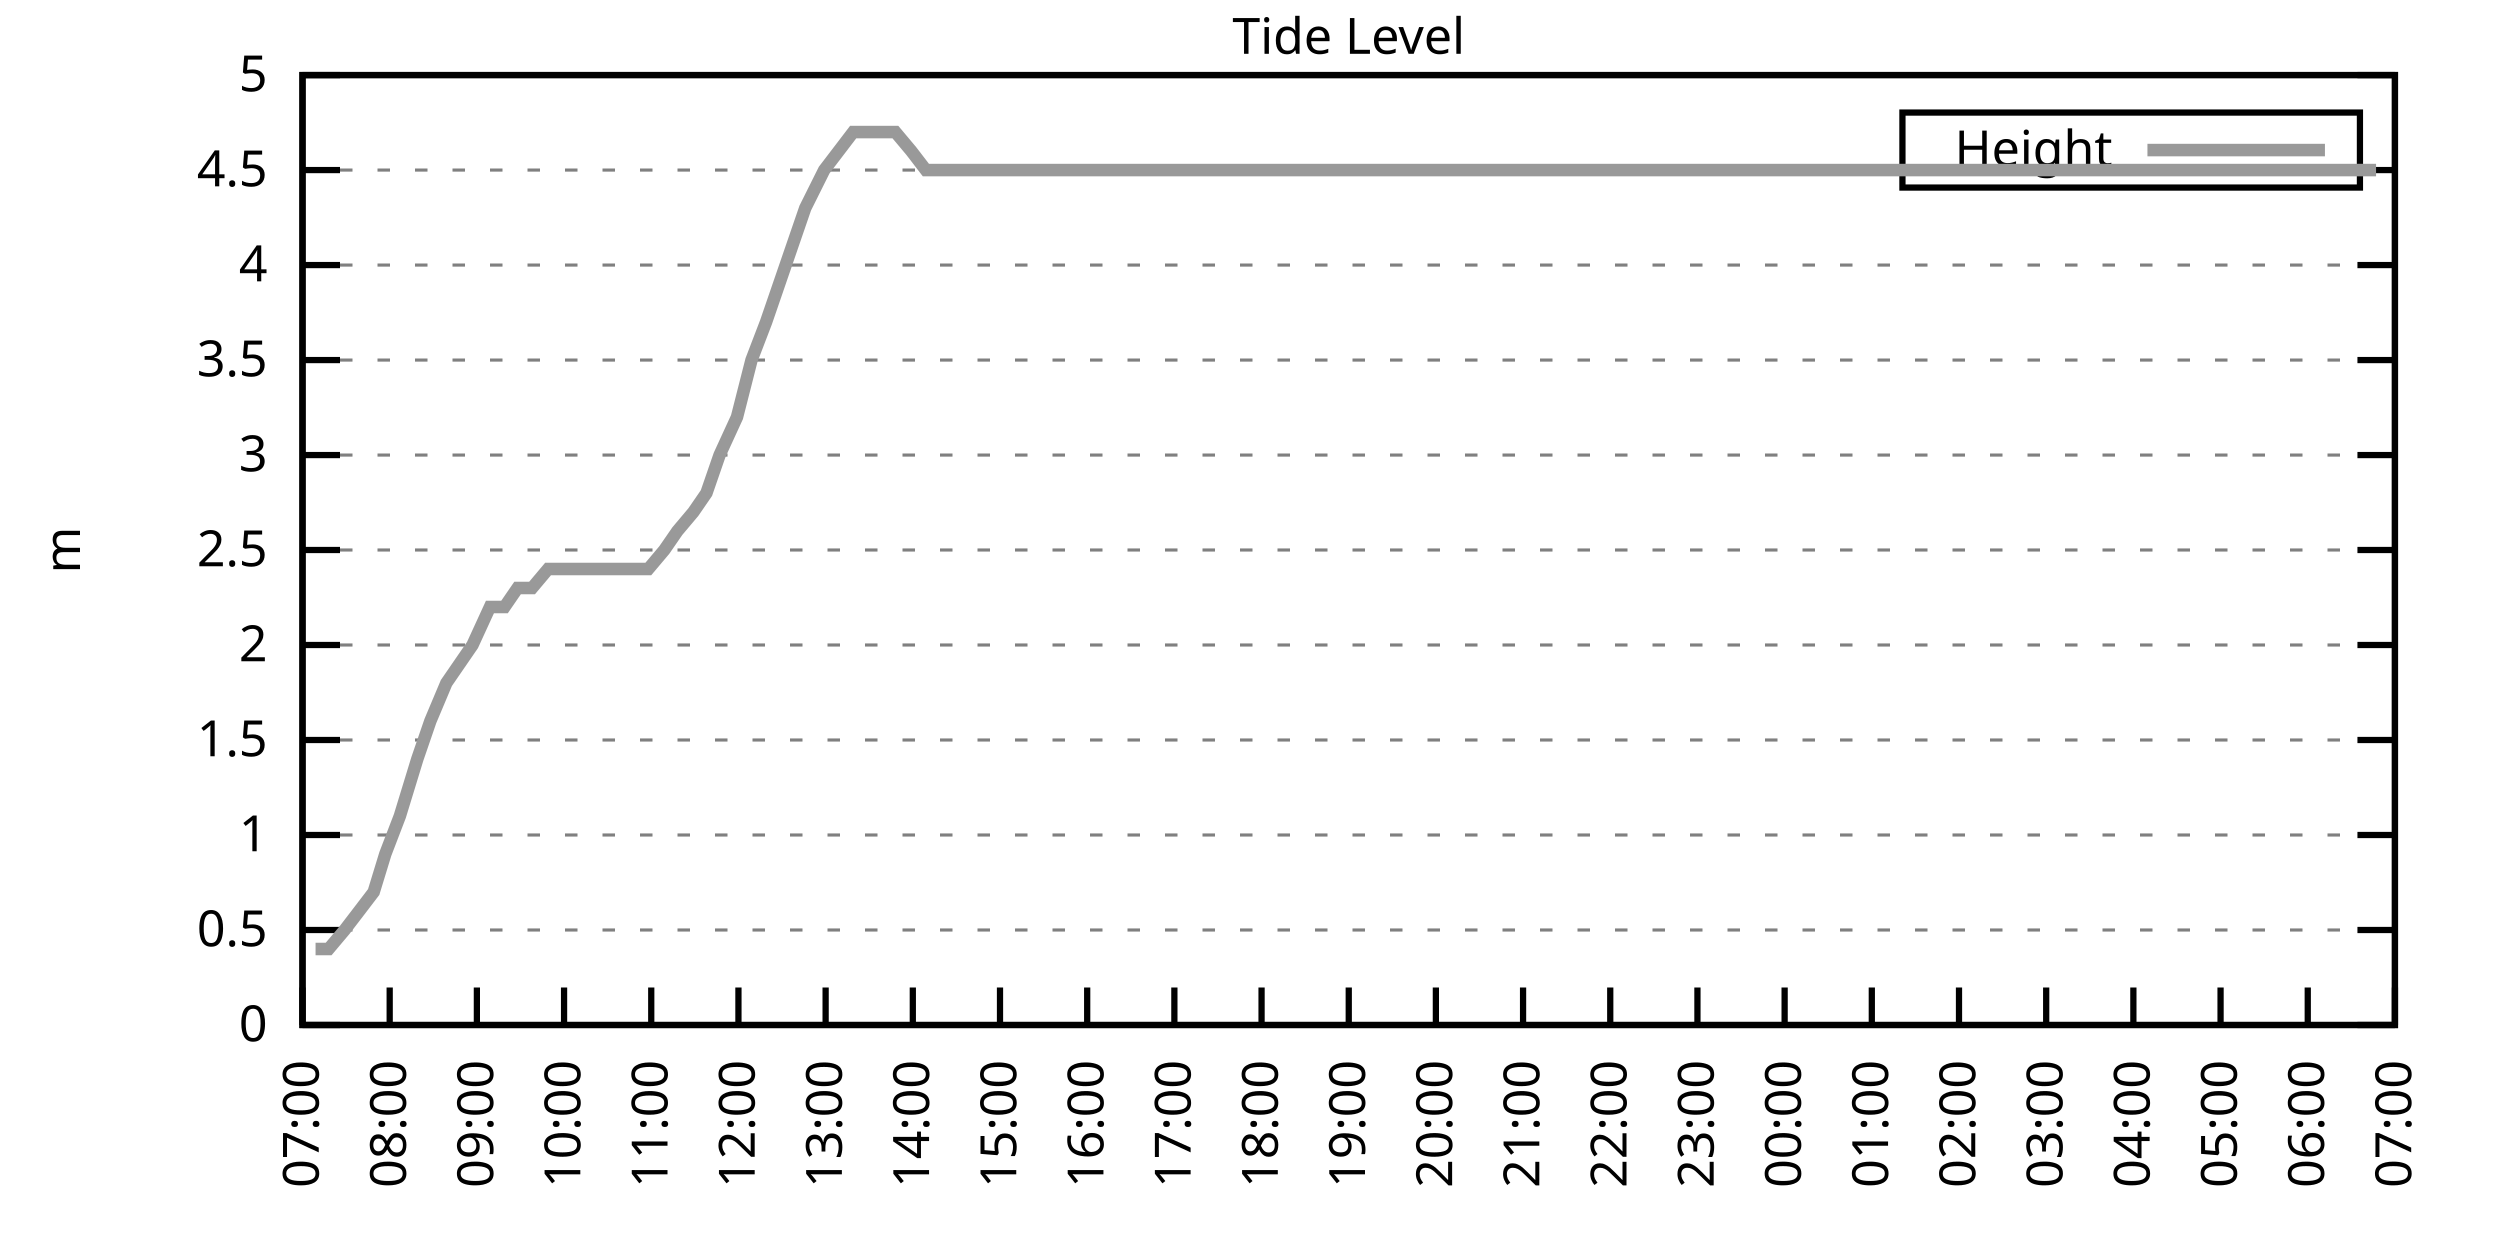
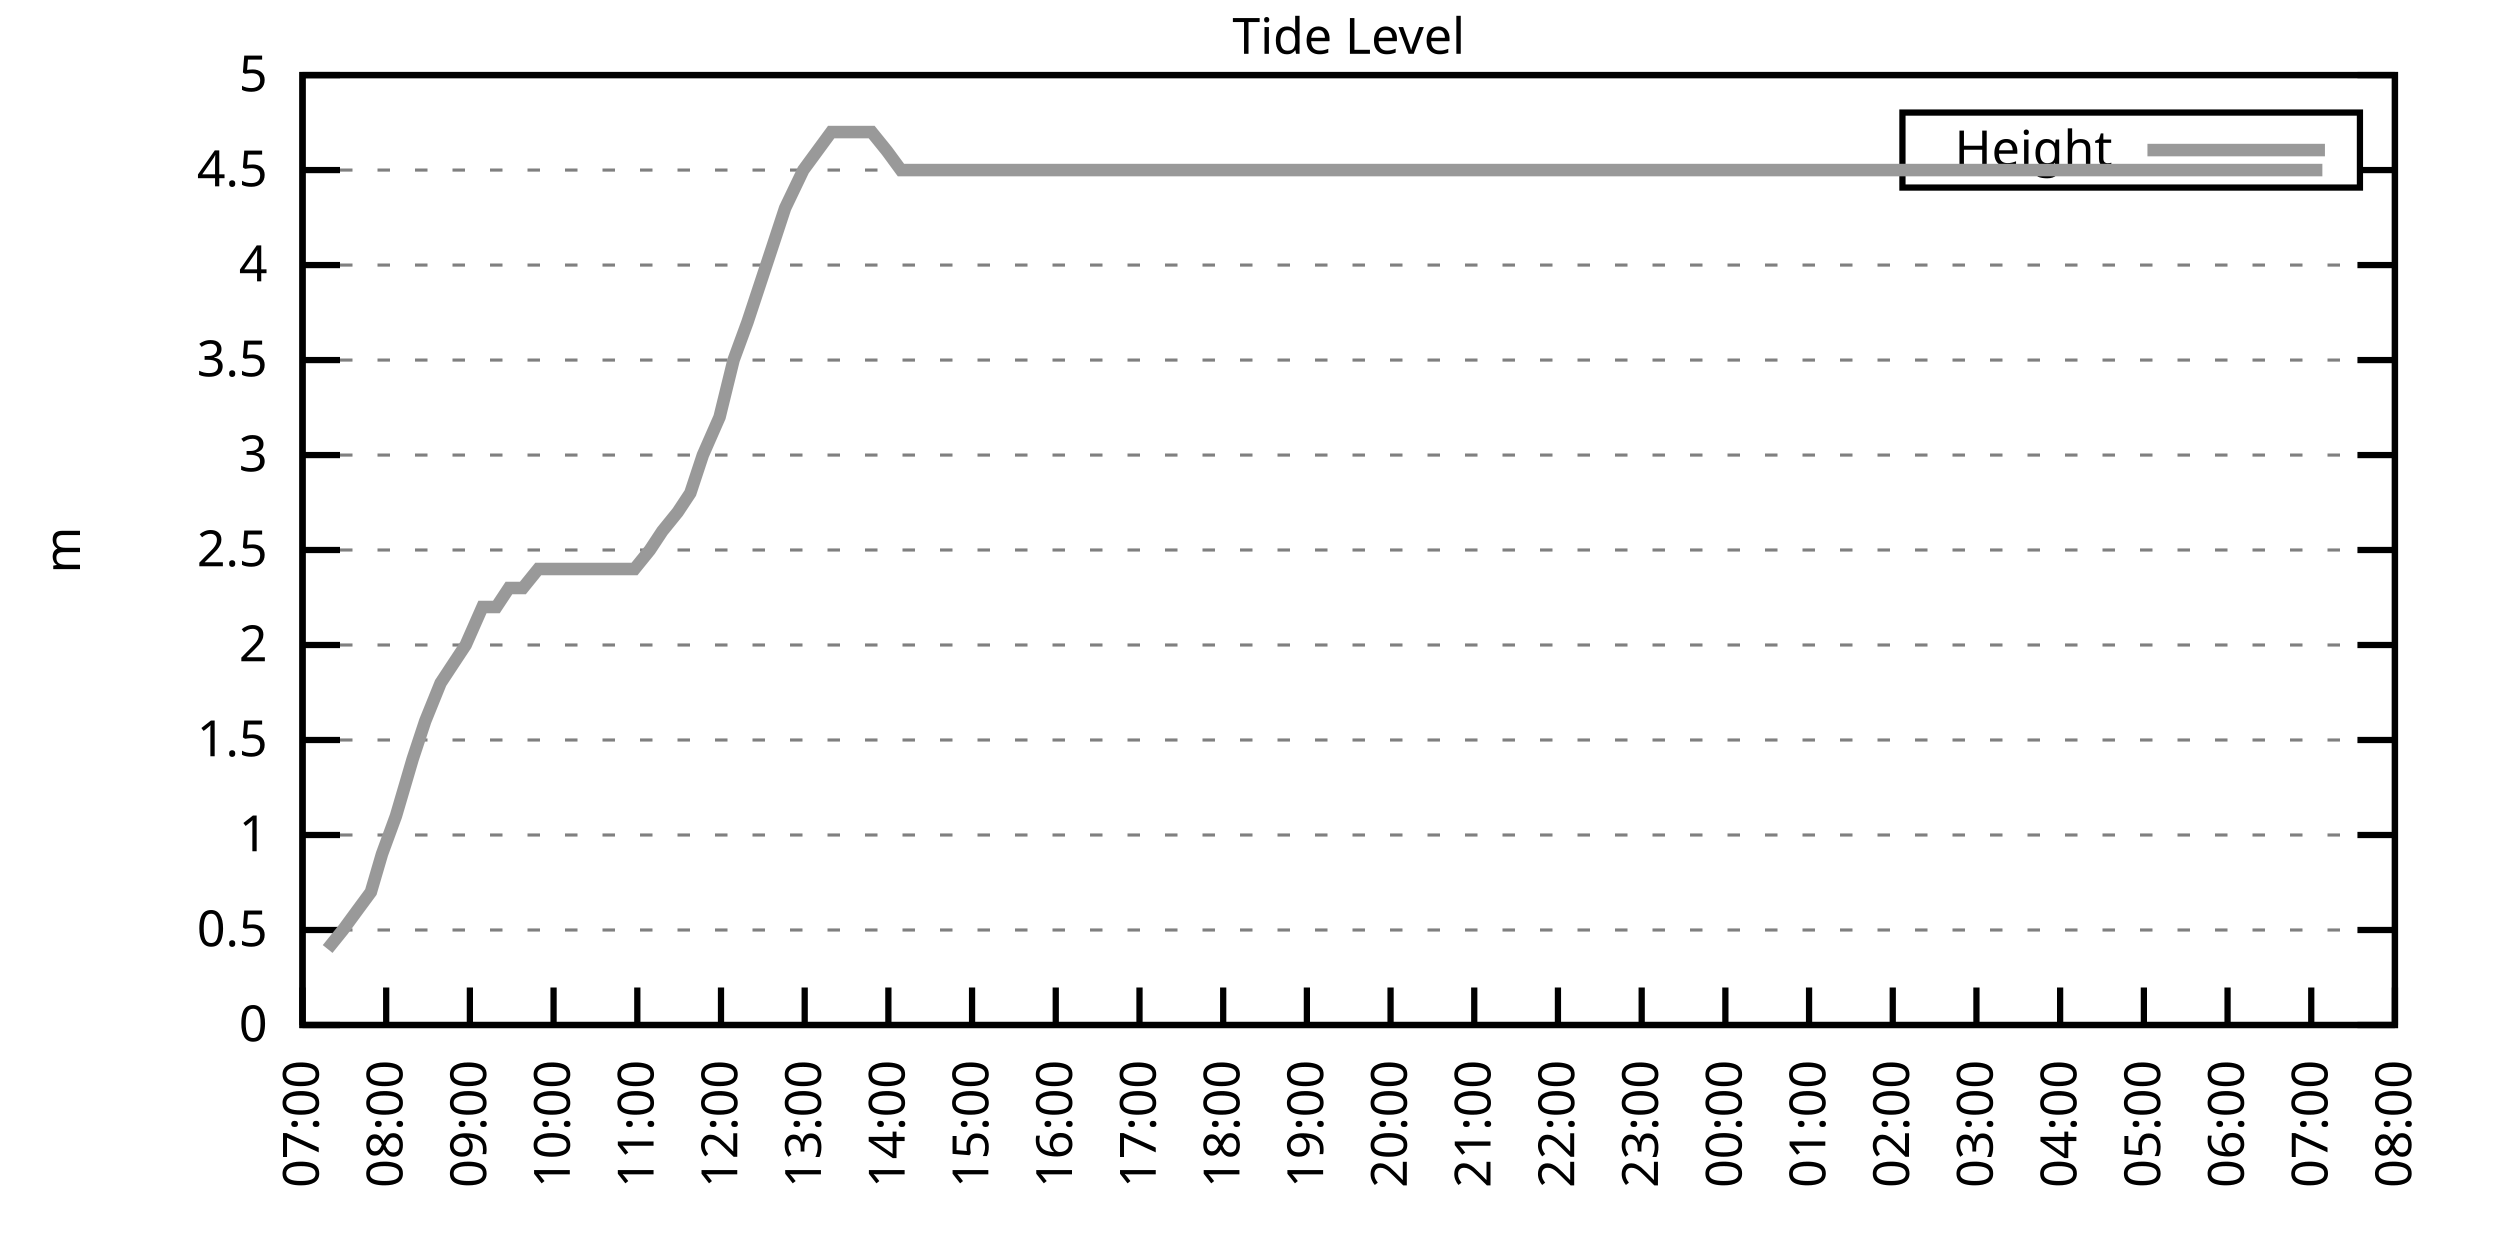
<svg xmlns="http://www.w3.org/2000/svg" xmlns:xlink="http://www.w3.org/1999/xlink" width="400" height="200" viewBox="0 0 400 200">
  <g id="gnuplot_canvas">
    <rect x="0" y="0" width="400" height="200" fill="none" />
    <defs>
      <circle id="gpDot" r="0.5" stroke-width="0.5" stroke="currentColor" />
      <path id="gpPt0" stroke-width="0.333" stroke="currentColor" d="M-1,0 h2 M0,-1 v2" />
      <path id="gpPt1" stroke-width="0.333" stroke="currentColor" d="M-1,-1 L1,1 M1,-1 L-1,1" />
      <path id="gpPt2" stroke-width="0.333" stroke="currentColor" d="M-1,0 L1,0 M0,-1 L0,1 M-1,-1 L1,1 M-1,1 L1,-1" />
      <rect id="gpPt3" stroke-width="0.333" stroke="currentColor" x="-1" y="-1" width="2" height="2" />
      <rect id="gpPt4" stroke-width="0.333" stroke="currentColor" fill="currentColor" x="-1" y="-1" width="2" height="2" />
      <circle id="gpPt5" stroke-width="0.333" stroke="currentColor" cx="0" cy="0" r="1" />
      <use xlink:href="#gpPt5" id="gpPt6" fill="currentColor" stroke="none" />
      <path id="gpPt7" stroke-width="0.333" stroke="currentColor" d="M0,-1.33 L-1.33,0.67 L1.33,0.67 z" />
      <use xlink:href="#gpPt7" id="gpPt8" fill="currentColor" stroke="none" />
      <use xlink:href="#gpPt7" id="gpPt9" stroke="currentColor" transform="rotate(180)" />
      <use xlink:href="#gpPt9" id="gpPt10" fill="currentColor" stroke="none" />
      <use xlink:href="#gpPt3" id="gpPt11" stroke="currentColor" transform="rotate(45)" />
      <use xlink:href="#gpPt11" id="gpPt12" fill="currentColor" stroke="none" />
      <path id="gpPt13" stroke-width="0.333" stroke="currentColor" d="M0,1.330 L1.265,0.411 L0.782,-1.067 L-0.782,-1.076 L-1.265,0.411 z" />
      <use xlink:href="#gpPt13" id="gpPt14" fill="currentColor" stroke="none" />
      <filter id="textbox" filterUnits="objectBoundingBox" x="0" y="0" height="1" width="1">
        <feFlood flood-color="white" flood-opacity="1" result="bgnd" />
        <feComposite in="SourceGraphic" in2="bgnd" operator="atop" />
      </filter>
      <filter id="greybox" filterUnits="objectBoundingBox" x="0" y="0" height="1" width="1">
        <feFlood flood-color="lightgrey" flood-opacity="1" result="grey" />
        <feComposite in="SourceGraphic" in2="grey" operator="atop" />
      </filter>
    </defs>
    <g fill="none" color="white" stroke="currentColor" stroke-width="1.00" stroke-linecap="butt" stroke-linejoin="miter">
</g>
    <g fill="none" color="black" stroke="currentColor" stroke-width="1.00" stroke-linecap="butt" stroke-linejoin="miter">
      <g stroke="none" shape-rendering="crispEdges">
        <polygon fill="rgb(255, 255, 255)" points="48.40,164.00 383.18,164.00 383.18,12.02 48.40,12.02 " />
      </g>
    </g>
    <g fill="none" color="black" stroke="currentColor" stroke-width="1.00" stroke-linecap="butt" stroke-linejoin="miter">
</g>
    <g fill="none" color="black" stroke="black" stroke-width="0.50" stroke-linecap="butt" stroke-linejoin="miter">
</g>
    <g fill="none" color="gray" stroke="currentColor" stroke-width="0.50" stroke-linecap="butt" stroke-linejoin="miter">
      <path stroke="gray" stroke-dasharray="2,4" class="gridline" d="M48.40,164.00 L383.19,164.00  " />
    </g>
    <g fill="none" color="gray" stroke="gray" stroke-width="1.00" stroke-linecap="butt" stroke-linejoin="miter">
</g>
    <g fill="none" color="black" stroke="currentColor" stroke-width="1.00" stroke-linecap="butt" stroke-linejoin="miter">
      <path stroke="black" d="M48.40,164.00 L54.40,164.00 M383.19,164.00 L377.19,164.00  " />
      <g transform="translate(42.80,166.60)" stroke="none" fill="black" font-family="Sans" font-size="8.00" text-anchor="end">
        <text>
          <tspan font-family="Sans"> 0</tspan>
        </text>
      </g>
    </g>
    <g fill="none" color="black" stroke="currentColor" stroke-width="1.00" stroke-linecap="butt" stroke-linejoin="miter">
</g>
    <g fill="none" color="black" stroke="black" stroke-width="0.50" stroke-linecap="butt" stroke-linejoin="miter">
</g>
    <g fill="none" color="gray" stroke="currentColor" stroke-width="0.50" stroke-linecap="butt" stroke-linejoin="miter">
      <path stroke="gray" stroke-dasharray="2,4" class="gridline" d="M48.40,148.80 L383.19,148.80  " />
    </g>
    <g fill="none" color="gray" stroke="gray" stroke-width="1.00" stroke-linecap="butt" stroke-linejoin="miter">
</g>
    <g fill="none" color="black" stroke="currentColor" stroke-width="1.00" stroke-linecap="butt" stroke-linejoin="miter">
      <path stroke="black" d="M48.40,148.80 L54.40,148.80 M383.19,148.80 L377.19,148.80  " />
      <g transform="translate(42.80,151.40)" stroke="none" fill="black" font-family="Sans" font-size="8.00" text-anchor="end">
        <text>
          <tspan font-family="Sans"> 0.5</tspan>
        </text>
      </g>
    </g>
    <g fill="none" color="black" stroke="currentColor" stroke-width="1.00" stroke-linecap="butt" stroke-linejoin="miter">
</g>
    <g fill="none" color="black" stroke="black" stroke-width="0.50" stroke-linecap="butt" stroke-linejoin="miter">
</g>
    <g fill="none" color="gray" stroke="currentColor" stroke-width="0.50" stroke-linecap="butt" stroke-linejoin="miter">
      <path stroke="gray" stroke-dasharray="2,4" class="gridline" d="M48.40,133.60 L383.19,133.60  " />
    </g>
    <g fill="none" color="gray" stroke="gray" stroke-width="1.00" stroke-linecap="butt" stroke-linejoin="miter">
</g>
    <g fill="none" color="black" stroke="currentColor" stroke-width="1.00" stroke-linecap="butt" stroke-linejoin="miter">
      <path stroke="black" d="M48.40,133.60 L54.40,133.60 M383.19,133.60 L377.19,133.60  " />
      <g transform="translate(42.80,136.20)" stroke="none" fill="black" font-family="Sans" font-size="8.00" text-anchor="end">
        <text>
          <tspan font-family="Sans"> 1</tspan>
        </text>
      </g>
    </g>
    <g fill="none" color="black" stroke="currentColor" stroke-width="1.00" stroke-linecap="butt" stroke-linejoin="miter">
</g>
    <g fill="none" color="black" stroke="black" stroke-width="0.50" stroke-linecap="butt" stroke-linejoin="miter">
</g>
    <g fill="none" color="gray" stroke="currentColor" stroke-width="0.50" stroke-linecap="butt" stroke-linejoin="miter">
      <path stroke="gray" stroke-dasharray="2,4" class="gridline" d="M48.40,118.40 L383.19,118.40  " />
    </g>
    <g fill="none" color="gray" stroke="gray" stroke-width="1.00" stroke-linecap="butt" stroke-linejoin="miter">
</g>
    <g fill="none" color="black" stroke="currentColor" stroke-width="1.00" stroke-linecap="butt" stroke-linejoin="miter">
      <path stroke="black" d="M48.40,118.40 L54.40,118.40 M383.19,118.40 L377.19,118.40  " />
      <g transform="translate(42.80,121.00)" stroke="none" fill="black" font-family="Sans" font-size="8.00" text-anchor="end">
        <text>
          <tspan font-family="Sans"> 1.5</tspan>
        </text>
      </g>
    </g>
    <g fill="none" color="black" stroke="currentColor" stroke-width="1.00" stroke-linecap="butt" stroke-linejoin="miter">
</g>
    <g fill="none" color="black" stroke="black" stroke-width="0.50" stroke-linecap="butt" stroke-linejoin="miter">
</g>
    <g fill="none" color="gray" stroke="currentColor" stroke-width="0.50" stroke-linecap="butt" stroke-linejoin="miter">
      <path stroke="gray" stroke-dasharray="2,4" class="gridline" d="M48.40,103.20 L383.19,103.20  " />
    </g>
    <g fill="none" color="gray" stroke="gray" stroke-width="1.00" stroke-linecap="butt" stroke-linejoin="miter">
</g>
    <g fill="none" color="black" stroke="currentColor" stroke-width="1.00" stroke-linecap="butt" stroke-linejoin="miter">
      <path stroke="black" d="M48.40,103.20 L54.40,103.20 M383.19,103.20 L377.19,103.20  " />
      <g transform="translate(42.80,105.80)" stroke="none" fill="black" font-family="Sans" font-size="8.00" text-anchor="end">
        <text>
          <tspan font-family="Sans"> 2</tspan>
        </text>
      </g>
    </g>
    <g fill="none" color="black" stroke="currentColor" stroke-width="1.00" stroke-linecap="butt" stroke-linejoin="miter">
</g>
    <g fill="none" color="black" stroke="black" stroke-width="0.50" stroke-linecap="butt" stroke-linejoin="miter">
</g>
    <g fill="none" color="gray" stroke="currentColor" stroke-width="0.50" stroke-linecap="butt" stroke-linejoin="miter">
      <path stroke="gray" stroke-dasharray="2,4" class="gridline" d="M48.40,88.00 L383.19,88.00  " />
    </g>
    <g fill="none" color="gray" stroke="gray" stroke-width="1.00" stroke-linecap="butt" stroke-linejoin="miter">
</g>
    <g fill="none" color="black" stroke="currentColor" stroke-width="1.00" stroke-linecap="butt" stroke-linejoin="miter">
      <path stroke="black" d="M48.40,88.00 L54.40,88.00 M383.19,88.00 L377.19,88.00  " />
      <g transform="translate(42.80,90.60)" stroke="none" fill="black" font-family="Sans" font-size="8.00" text-anchor="end">
        <text>
          <tspan font-family="Sans"> 2.5</tspan>
        </text>
      </g>
    </g>
    <g fill="none" color="black" stroke="currentColor" stroke-width="1.00" stroke-linecap="butt" stroke-linejoin="miter">
</g>
    <g fill="none" color="black" stroke="black" stroke-width="0.50" stroke-linecap="butt" stroke-linejoin="miter">
</g>
    <g fill="none" color="gray" stroke="currentColor" stroke-width="0.50" stroke-linecap="butt" stroke-linejoin="miter">
      <path stroke="gray" stroke-dasharray="2,4" class="gridline" d="M48.40,72.81 L383.19,72.81  " />
    </g>
    <g fill="none" color="gray" stroke="gray" stroke-width="1.00" stroke-linecap="butt" stroke-linejoin="miter">
</g>
    <g fill="none" color="black" stroke="currentColor" stroke-width="1.00" stroke-linecap="butt" stroke-linejoin="miter">
      <path stroke="black" d="M48.40,72.81 L54.40,72.81 M383.19,72.81 L377.19,72.81  " />
      <g transform="translate(42.80,75.41)" stroke="none" fill="black" font-family="Sans" font-size="8.00" text-anchor="end">
        <text>
          <tspan font-family="Sans"> 3</tspan>
        </text>
      </g>
    </g>
    <g fill="none" color="black" stroke="currentColor" stroke-width="1.00" stroke-linecap="butt" stroke-linejoin="miter">
</g>
    <g fill="none" color="black" stroke="black" stroke-width="0.50" stroke-linecap="butt" stroke-linejoin="miter">
</g>
    <g fill="none" color="gray" stroke="currentColor" stroke-width="0.50" stroke-linecap="butt" stroke-linejoin="miter">
      <path stroke="gray" stroke-dasharray="2,4" class="gridline" d="M48.40,57.61 L383.19,57.61  " />
    </g>
    <g fill="none" color="gray" stroke="gray" stroke-width="1.00" stroke-linecap="butt" stroke-linejoin="miter">
</g>
    <g fill="none" color="black" stroke="currentColor" stroke-width="1.00" stroke-linecap="butt" stroke-linejoin="miter">
      <path stroke="black" d="M48.40,57.61 L54.40,57.61 M383.19,57.61 L377.19,57.61  " />
      <g transform="translate(42.80,60.21)" stroke="none" fill="black" font-family="Sans" font-size="8.00" text-anchor="end">
        <text>
          <tspan font-family="Sans"> 3.5</tspan>
        </text>
      </g>
    </g>
    <g fill="none" color="black" stroke="currentColor" stroke-width="1.00" stroke-linecap="butt" stroke-linejoin="miter">
</g>
    <g fill="none" color="black" stroke="black" stroke-width="0.50" stroke-linecap="butt" stroke-linejoin="miter">
</g>
    <g fill="none" color="gray" stroke="currentColor" stroke-width="0.50" stroke-linecap="butt" stroke-linejoin="miter">
      <path stroke="gray" stroke-dasharray="2,4" class="gridline" d="M48.40,42.41 L383.19,42.41  " />
    </g>
    <g fill="none" color="gray" stroke="gray" stroke-width="1.00" stroke-linecap="butt" stroke-linejoin="miter">
</g>
    <g fill="none" color="black" stroke="currentColor" stroke-width="1.00" stroke-linecap="butt" stroke-linejoin="miter">
      <path stroke="black" d="M48.40,42.41 L54.40,42.41 M383.19,42.41 L377.19,42.41  " />
      <g transform="translate(42.80,45.01)" stroke="none" fill="black" font-family="Sans" font-size="8.00" text-anchor="end">
        <text>
          <tspan font-family="Sans"> 4</tspan>
        </text>
      </g>
    </g>
    <g fill="none" color="black" stroke="currentColor" stroke-width="1.00" stroke-linecap="butt" stroke-linejoin="miter">
</g>
    <g fill="none" color="black" stroke="black" stroke-width="0.50" stroke-linecap="butt" stroke-linejoin="miter">
</g>
    <g fill="none" color="gray" stroke="currentColor" stroke-width="0.50" stroke-linecap="butt" stroke-linejoin="miter">
      <path stroke="gray" stroke-dasharray="2,4" class="gridline" d="M48.40,27.21 L304.39,27.21 M377.59,27.21 L383.19,27.21  " />
    </g>
    <g fill="none" color="gray" stroke="gray" stroke-width="1.00" stroke-linecap="butt" stroke-linejoin="miter">
</g>
    <g fill="none" color="black" stroke="currentColor" stroke-width="1.00" stroke-linecap="butt" stroke-linejoin="miter">
      <path stroke="black" d="M48.40,27.21 L54.40,27.21 M383.19,27.21 L377.19,27.21  " />
      <g transform="translate(42.80,29.81)" stroke="none" fill="black" font-family="Sans" font-size="8.00" text-anchor="end">
        <text>
          <tspan font-family="Sans"> 4.5</tspan>
        </text>
      </g>
    </g>
    <g fill="none" color="black" stroke="currentColor" stroke-width="1.00" stroke-linecap="butt" stroke-linejoin="miter">
</g>
    <g fill="none" color="black" stroke="black" stroke-width="0.50" stroke-linecap="butt" stroke-linejoin="miter">
</g>
    <g fill="none" color="gray" stroke="currentColor" stroke-width="0.50" stroke-linecap="butt" stroke-linejoin="miter">
      <path stroke="gray" stroke-dasharray="2,4" class="gridline" d="M48.40,12.01 L383.19,12.01  " />
    </g>
    <g fill="none" color="gray" stroke="gray" stroke-width="1.00" stroke-linecap="butt" stroke-linejoin="miter">
</g>
    <g fill="none" color="black" stroke="currentColor" stroke-width="1.00" stroke-linecap="butt" stroke-linejoin="miter">
      <path stroke="black" d="M48.40,12.01 L54.40,12.01 M383.19,12.01 L377.19,12.01  " />
      <g transform="translate(42.80,14.61)" stroke="none" fill="black" font-family="Sans" font-size="8.00" text-anchor="end">
        <text>
          <tspan font-family="Sans"> 5</tspan>
        </text>
      </g>
    </g>
    <g fill="none" color="black" stroke="currentColor" stroke-width="1.00" stroke-linecap="butt" stroke-linejoin="miter">
      <path stroke="black" d="M48.40,164.00 L48.40,158.00  " />
      <g transform="translate(51.00,169.60) rotate(270.00)" stroke="none" fill="black" font-family="Sans" font-size="8.00" text-anchor="end">
        <text>
          <tspan font-family="Sans">07:00</tspan>
        </text>
      </g>
    </g>
    <g fill="none" color="black" stroke="currentColor" stroke-width="1.00" stroke-linecap="butt" stroke-linejoin="miter">
-       <path stroke="black" d="M62.35,164.00 L62.35,158.00  " />
-       <g transform="translate(64.95,169.60) rotate(270.00)" stroke="none" fill="black" font-family="Sans" font-size="8.00" text-anchor="end">
+       <path stroke="black" d="M61.79,164.00 L61.79,158.00  " />
+       <g transform="translate(64.39,169.60) rotate(270.00)" stroke="none" fill="black" font-family="Sans" font-size="8.00" text-anchor="end">
        <text>
          <tspan font-family="Sans">08:00</tspan>
        </text>
      </g>
    </g>
    <g fill="none" color="black" stroke="currentColor" stroke-width="1.00" stroke-linecap="butt" stroke-linejoin="miter">
-       <path stroke="black" d="M76.30,164.00 L76.30,158.00  " />
-       <g transform="translate(78.90,169.60) rotate(270.00)" stroke="none" fill="black" font-family="Sans" font-size="8.00" text-anchor="end">
+       <path stroke="black" d="M75.18,164.00 L75.18,158.00  " />
+       <g transform="translate(77.78,169.60) rotate(270.00)" stroke="none" fill="black" font-family="Sans" font-size="8.00" text-anchor="end">
        <text>
          <tspan font-family="Sans">09:00</tspan>
        </text>
      </g>
    </g>
    <g fill="none" color="black" stroke="currentColor" stroke-width="1.00" stroke-linecap="butt" stroke-linejoin="miter">
-       <path stroke="black" d="M90.25,164.00 L90.25,158.00  " />
-       <g transform="translate(92.85,169.60) rotate(270.00)" stroke="none" fill="black" font-family="Sans" font-size="8.00" text-anchor="end">
+       <path stroke="black" d="M88.57,164.00 L88.57,158.00  " />
+       <g transform="translate(91.17,169.60) rotate(270.00)" stroke="none" fill="black" font-family="Sans" font-size="8.00" text-anchor="end">
        <text>
          <tspan font-family="Sans">10:00</tspan>
        </text>
      </g>
    </g>
    <g fill="none" color="black" stroke="currentColor" stroke-width="1.00" stroke-linecap="butt" stroke-linejoin="miter">
-       <path stroke="black" d="M104.20,164.00 L104.20,158.00  " />
-       <g transform="translate(106.80,169.60) rotate(270.00)" stroke="none" fill="black" font-family="Sans" font-size="8.00" text-anchor="end">
+       <path stroke="black" d="M101.97,164.00 L101.97,158.00  " />
+       <g transform="translate(104.57,169.60) rotate(270.00)" stroke="none" fill="black" font-family="Sans" font-size="8.00" text-anchor="end">
        <text>
          <tspan font-family="Sans">11:00</tspan>
        </text>
      </g>
    </g>
    <g fill="none" color="black" stroke="currentColor" stroke-width="1.00" stroke-linecap="butt" stroke-linejoin="miter">
-       <path stroke="black" d="M118.15,164.00 L118.15,158.00  " />
-       <g transform="translate(120.75,169.60) rotate(270.00)" stroke="none" fill="black" font-family="Sans" font-size="8.00" text-anchor="end">
+       <path stroke="black" d="M115.36,164.00 L115.36,158.00  " />
+       <g transform="translate(117.96,169.60) rotate(270.00)" stroke="none" fill="black" font-family="Sans" font-size="8.00" text-anchor="end">
        <text>
          <tspan font-family="Sans">12:00</tspan>
        </text>
      </g>
    </g>
    <g fill="none" color="black" stroke="currentColor" stroke-width="1.00" stroke-linecap="butt" stroke-linejoin="miter">
-       <path stroke="black" d="M132.10,164.00 L132.10,158.00  " />
-       <g transform="translate(134.70,169.60) rotate(270.00)" stroke="none" fill="black" font-family="Sans" font-size="8.00" text-anchor="end">
+       <path stroke="black" d="M128.75,164.00 L128.75,158.00  " />
+       <g transform="translate(131.35,169.60) rotate(270.00)" stroke="none" fill="black" font-family="Sans" font-size="8.00" text-anchor="end">
        <text>
          <tspan font-family="Sans">13:00</tspan>
        </text>
      </g>
    </g>
    <g fill="none" color="black" stroke="currentColor" stroke-width="1.00" stroke-linecap="butt" stroke-linejoin="miter">
-       <path stroke="black" d="M146.05,164.00 L146.05,158.00  " />
-       <g transform="translate(148.65,169.60) rotate(270.00)" stroke="none" fill="black" font-family="Sans" font-size="8.00" text-anchor="end">
+       <path stroke="black" d="M142.14,164.00 L142.14,158.00  " />
+       <g transform="translate(144.74,169.60) rotate(270.00)" stroke="none" fill="black" font-family="Sans" font-size="8.00" text-anchor="end">
        <text>
          <tspan font-family="Sans">14:00</tspan>
        </text>
      </g>
    </g>
    <g fill="none" color="black" stroke="currentColor" stroke-width="1.00" stroke-linecap="butt" stroke-linejoin="miter">
-       <path stroke="black" d="M160.00,164.00 L160.00,158.00  " />
-       <g transform="translate(162.60,169.60) rotate(270.00)" stroke="none" fill="black" font-family="Sans" font-size="8.00" text-anchor="end">
+       <path stroke="black" d="M155.53,164.00 L155.53,158.00  " />
+       <g transform="translate(158.13,169.60) rotate(270.00)" stroke="none" fill="black" font-family="Sans" font-size="8.00" text-anchor="end">
        <text>
          <tspan font-family="Sans">15:00</tspan>
        </text>
      </g>
    </g>
    <g fill="none" color="black" stroke="currentColor" stroke-width="1.00" stroke-linecap="butt" stroke-linejoin="miter">
-       <path stroke="black" d="M173.95,164.00 L173.95,158.00  " />
-       <g transform="translate(176.55,169.60) rotate(270.00)" stroke="none" fill="black" font-family="Sans" font-size="8.00" text-anchor="end">
+       <path stroke="black" d="M168.92,164.00 L168.92,158.00  " />
+       <g transform="translate(171.52,169.60) rotate(270.00)" stroke="none" fill="black" font-family="Sans" font-size="8.00" text-anchor="end">
        <text>
          <tspan font-family="Sans">16:00</tspan>
        </text>
      </g>
    </g>
    <g fill="none" color="black" stroke="currentColor" stroke-width="1.00" stroke-linecap="butt" stroke-linejoin="miter">
-       <path stroke="black" d="M187.90,164.00 L187.90,158.00  " />
-       <g transform="translate(190.50,169.60) rotate(270.00)" stroke="none" fill="black" font-family="Sans" font-size="8.00" text-anchor="end">
+       <path stroke="black" d="M182.32,164.00 L182.32,158.00  " />
+       <g transform="translate(184.92,169.60) rotate(270.00)" stroke="none" fill="black" font-family="Sans" font-size="8.00" text-anchor="end">
        <text>
          <tspan font-family="Sans">17:00</tspan>
        </text>
      </g>
    </g>
    <g fill="none" color="black" stroke="currentColor" stroke-width="1.00" stroke-linecap="butt" stroke-linejoin="miter">
-       <path stroke="black" d="M201.85,164.00 L201.85,158.00  " />
-       <g transform="translate(204.45,169.60) rotate(270.00)" stroke="none" fill="black" font-family="Sans" font-size="8.00" text-anchor="end">
+       <path stroke="black" d="M195.71,164.00 L195.71,158.00  " />
+       <g transform="translate(198.31,169.60) rotate(270.00)" stroke="none" fill="black" font-family="Sans" font-size="8.00" text-anchor="end">
        <text>
          <tspan font-family="Sans">18:00</tspan>
        </text>
      </g>
    </g>
    <g fill="none" color="black" stroke="currentColor" stroke-width="1.00" stroke-linecap="butt" stroke-linejoin="miter">
-       <path stroke="black" d="M215.80,164.00 L215.80,158.00  " />
-       <g transform="translate(218.40,169.60) rotate(270.00)" stroke="none" fill="black" font-family="Sans" font-size="8.00" text-anchor="end">
+       <path stroke="black" d="M209.10,164.00 L209.10,158.00  " />
+       <g transform="translate(211.70,169.60) rotate(270.00)" stroke="none" fill="black" font-family="Sans" font-size="8.00" text-anchor="end">
        <text>
          <tspan font-family="Sans">19:00</tspan>
        </text>
      </g>
    </g>
    <g fill="none" color="black" stroke="currentColor" stroke-width="1.00" stroke-linecap="butt" stroke-linejoin="miter">
-       <path stroke="black" d="M229.74,164.00 L229.74,158.00  " />
-       <g transform="translate(232.34,169.60) rotate(270.00)" stroke="none" fill="black" font-family="Sans" font-size="8.00" text-anchor="end">
+       <path stroke="black" d="M222.49,164.00 L222.49,158.00  " />
+       <g transform="translate(225.09,169.60) rotate(270.00)" stroke="none" fill="black" font-family="Sans" font-size="8.00" text-anchor="end">
        <text>
          <tspan font-family="Sans">20:00</tspan>
        </text>
      </g>
    </g>
    <g fill="none" color="black" stroke="currentColor" stroke-width="1.00" stroke-linecap="butt" stroke-linejoin="miter">
-       <path stroke="black" d="M243.69,164.00 L243.69,158.00  " />
-       <g transform="translate(246.29,169.60) rotate(270.00)" stroke="none" fill="black" font-family="Sans" font-size="8.00" text-anchor="end">
+       <path stroke="black" d="M235.88,164.00 L235.88,158.00  " />
+       <g transform="translate(238.48,169.60) rotate(270.00)" stroke="none" fill="black" font-family="Sans" font-size="8.00" text-anchor="end">
        <text>
          <tspan font-family="Sans">21:00</tspan>
        </text>
      </g>
    </g>
    <g fill="none" color="black" stroke="currentColor" stroke-width="1.00" stroke-linecap="butt" stroke-linejoin="miter">
-       <path stroke="black" d="M257.64,164.00 L257.64,158.00  " />
-       <g transform="translate(260.24,169.60) rotate(270.00)" stroke="none" fill="black" font-family="Sans" font-size="8.00" text-anchor="end">
+       <path stroke="black" d="M249.27,164.00 L249.27,158.00  " />
+       <g transform="translate(251.87,169.60) rotate(270.00)" stroke="none" fill="black" font-family="Sans" font-size="8.00" text-anchor="end">
        <text>
          <tspan font-family="Sans">22:00</tspan>
        </text>
      </g>
    </g>
    <g fill="none" color="black" stroke="currentColor" stroke-width="1.00" stroke-linecap="butt" stroke-linejoin="miter">
-       <path stroke="black" d="M271.59,164.00 L271.59,158.00  " />
-       <g transform="translate(274.19,169.60) rotate(270.00)" stroke="none" fill="black" font-family="Sans" font-size="8.00" text-anchor="end">
+       <path stroke="black" d="M262.67,164.00 L262.67,158.00  " />
+       <g transform="translate(265.27,169.60) rotate(270.00)" stroke="none" fill="black" font-family="Sans" font-size="8.00" text-anchor="end">
        <text>
          <tspan font-family="Sans">23:00</tspan>
        </text>
      </g>
    </g>
    <g fill="none" color="black" stroke="currentColor" stroke-width="1.00" stroke-linecap="butt" stroke-linejoin="miter">
-       <path stroke="black" d="M285.54,164.00 L285.54,158.00  " />
-       <g transform="translate(288.14,169.60) rotate(270.00)" stroke="none" fill="black" font-family="Sans" font-size="8.00" text-anchor="end">
+       <path stroke="black" d="M276.06,164.00 L276.06,158.00  " />
+       <g transform="translate(278.66,169.60) rotate(270.00)" stroke="none" fill="black" font-family="Sans" font-size="8.00" text-anchor="end">
        <text>
          <tspan font-family="Sans">00:00</tspan>
        </text>
      </g>
    </g>
    <g fill="none" color="black" stroke="currentColor" stroke-width="1.00" stroke-linecap="butt" stroke-linejoin="miter">
-       <path stroke="black" d="M299.49,164.00 L299.49,158.00  " />
-       <g transform="translate(302.09,169.60) rotate(270.00)" stroke="none" fill="black" font-family="Sans" font-size="8.00" text-anchor="end">
+       <path stroke="black" d="M289.45,164.00 L289.45,158.00  " />
+       <g transform="translate(292.05,169.60) rotate(270.00)" stroke="none" fill="black" font-family="Sans" font-size="8.00" text-anchor="end">
        <text>
          <tspan font-family="Sans">01:00</tspan>
        </text>
      </g>
    </g>
    <g fill="none" color="black" stroke="currentColor" stroke-width="1.00" stroke-linecap="butt" stroke-linejoin="miter">
-       <path stroke="black" d="M313.44,164.00 L313.44,158.00  " />
-       <g transform="translate(316.04,169.60) rotate(270.00)" stroke="none" fill="black" font-family="Sans" font-size="8.00" text-anchor="end">
+       <path stroke="black" d="M302.84,164.00 L302.84,158.00  " />
+       <g transform="translate(305.44,169.60) rotate(270.00)" stroke="none" fill="black" font-family="Sans" font-size="8.00" text-anchor="end">
        <text>
          <tspan font-family="Sans">02:00</tspan>
        </text>
      </g>
    </g>
    <g fill="none" color="black" stroke="currentColor" stroke-width="1.00" stroke-linecap="butt" stroke-linejoin="miter">
-       <path stroke="black" d="M327.39,164.00 L327.39,158.00  " />
-       <g transform="translate(329.99,169.60) rotate(270.00)" stroke="none" fill="black" font-family="Sans" font-size="8.00" text-anchor="end">
+       <path stroke="black" d="M316.23,164.00 L316.23,158.00  " />
+       <g transform="translate(318.83,169.60) rotate(270.00)" stroke="none" fill="black" font-family="Sans" font-size="8.00" text-anchor="end">
        <text>
          <tspan font-family="Sans">03:00</tspan>
        </text>
      </g>
    </g>
    <g fill="none" color="black" stroke="currentColor" stroke-width="1.00" stroke-linecap="butt" stroke-linejoin="miter">
-       <path stroke="black" d="M341.34,164.00 L341.34,158.00  " />
-       <g transform="translate(343.94,169.60) rotate(270.00)" stroke="none" fill="black" font-family="Sans" font-size="8.00" text-anchor="end">
+       <path stroke="black" d="M329.62,164.00 L329.62,158.00  " />
+       <g transform="translate(332.22,169.60) rotate(270.00)" stroke="none" fill="black" font-family="Sans" font-size="8.00" text-anchor="end">
        <text>
          <tspan font-family="Sans">04:00</tspan>
        </text>
      </g>
    </g>
    <g fill="none" color="black" stroke="currentColor" stroke-width="1.00" stroke-linecap="butt" stroke-linejoin="miter">
-       <path stroke="black" d="M355.29,164.00 L355.29,158.00  " />
-       <g transform="translate(357.89,169.60) rotate(270.00)" stroke="none" fill="black" font-family="Sans" font-size="8.00" text-anchor="end">
+       <path stroke="black" d="M343.02,164.00 L343.02,158.00  " />
+       <g transform="translate(345.62,169.60) rotate(270.00)" stroke="none" fill="black" font-family="Sans" font-size="8.00" text-anchor="end">
        <text>
          <tspan font-family="Sans">05:00</tspan>
        </text>
      </g>
    </g>
    <g fill="none" color="black" stroke="currentColor" stroke-width="1.00" stroke-linecap="butt" stroke-linejoin="miter">
-       <path stroke="black" d="M369.24,164.00 L369.24,158.00  " />
-       <g transform="translate(371.84,169.60) rotate(270.00)" stroke="none" fill="black" font-family="Sans" font-size="8.00" text-anchor="end">
+       <path stroke="black" d="M356.41,164.00 L356.41,158.00  " />
+       <g transform="translate(359.01,169.60) rotate(270.00)" stroke="none" fill="black" font-family="Sans" font-size="8.00" text-anchor="end">
        <text>
          <tspan font-family="Sans">06:00</tspan>
+         </text>
+       </g>
+     </g>
+     <g fill="none" color="black" stroke="currentColor" stroke-width="1.00" stroke-linecap="butt" stroke-linejoin="miter">
+       <path stroke="black" d="M369.80,164.00 L369.80,158.00  " />
+       <g transform="translate(372.40,169.60) rotate(270.00)" stroke="none" fill="black" font-family="Sans" font-size="8.00" text-anchor="end">
+         <text>
+           <tspan font-family="Sans">07:00</tspan>
        </text>
      </g>
    </g>
    <g fill="none" color="black" stroke="currentColor" stroke-width="1.00" stroke-linecap="butt" stroke-linejoin="miter">
      <path stroke="black" d="M383.19,164.00 L383.19,158.00  " />
      <g transform="translate(385.79,169.60) rotate(270.00)" stroke="none" fill="black" font-family="Sans" font-size="8.00" text-anchor="end">
        <text>
-           <tspan font-family="Sans">07:00</tspan>
+           <tspan font-family="Sans">08:00</tspan>
        </text>
      </g>
    </g>
    <g fill="none" color="black" stroke="currentColor" stroke-width="1.00" stroke-linecap="butt" stroke-linejoin="miter">
</g>
    <g fill="none" color="black" stroke="currentColor" stroke-width="1.00" stroke-linecap="butt" stroke-linejoin="miter">
      <path stroke="black" d="M48.40,12.01 L48.40,164.00 L383.19,164.00 L383.19,12.01 L48.40,12.01 Z  " />
    </g>
    <g fill="none" color="black" stroke="currentColor" stroke-width="1.00" stroke-linecap="butt" stroke-linejoin="miter">
</g>
    <g fill="none" color="black" stroke="currentColor" stroke-width="1.00" stroke-linecap="butt" stroke-linejoin="miter">
      <path stroke="black" d="M304.39,30.01 L304.39,18.01 L377.59,18.01 L377.59,30.01 L304.39,30.01 Z  " />
    </g>
    <g id="Tide_level_plot_1">
      <g fill="none" color="white" stroke="black" stroke-width="2.00" stroke-linecap="butt" stroke-linejoin="miter">
</g>
      <g fill="none" color="black" stroke="currentColor" stroke-width="2.00" stroke-linecap="butt" stroke-linejoin="miter">
        <g transform="translate(337.99,26.61)" stroke="none" fill="black" font-family="Sans" font-size="8.00" text-anchor="end">
          <text>
            <tspan font-family="Sans">Height</tspan>
          </text>
        </g>
      </g>
      <g fill="none" color="black" stroke="currentColor" stroke-width="2.00" stroke-linecap="butt" stroke-linejoin="miter">
-         <path stroke="rgb(153, 153, 153)" d="M343.59,24.01 L371.99,24.01 M50.49,151.84 L52.58,151.84 L55.14,148.80 L57.47,145.76 L59.79,142.72 L61.65,136.64   L63.98,130.56 L66.77,121.44 L68.86,115.36 L71.42,109.28 L73.51,106.24 L75.60,103.20 L78.39,97.12 L80.72,97.12   L82.81,94.08 L85.13,94.08 L87.69,91.04 L89.55,91.04 L92.34,91.04 L94.43,91.04 L96.53,91.04 L99.32,91.04   L101.18,91.04 L103.73,91.04 L106.29,88.00 L108.38,84.97 L110.94,81.93 L113.03,78.89 L115.13,72.81 L117.92,66.73   L120.24,57.61 L122.57,51.53 L124.66,45.45 L126.75,39.37 L128.84,33.29 L131.87,27.21 L134.19,24.17 L136.51,21.13   L138.84,21.13 L140.93,21.13 L143.26,21.13 L145.81,24.17 L148.14,27.21 L150.23,27.21 L152.79,27.21 L154.65,27.21   L157.44,27.21 L159.30,27.21 L162.09,27.21 L163.95,27.21 L166.74,27.21 L168.60,27.21 L171.39,27.21 L173.25,27.21   L175.81,27.21 L177.90,27.21 L180.46,27.21 L183.01,27.21 L185.11,27.21 L187.66,27.21 L189.76,27.21 L192.31,27.21   L194.17,27.21 L196.73,27.21 L199.06,27.21 L201.38,27.21 L203.47,27.21 L206.26,27.21 L208.36,27.21 L210.91,27.21   L213.01,27.21 L215.33,27.21 L217.89,27.21 L219.98,27.21 L222.07,27.21 L224.86,27.21 L226.95,27.21 L229.51,27.21   L231.37,27.21 L233.93,27.21 L236.49,27.21 L238.35,27.21 L240.90,27.21 L243.00,27.21 L245.79,27.21 L247.65,27.21   L249.97,27.21 L252.76,27.21 L254.62,27.21 L257.18,27.21 L259.50,27.21 L262.06,27.21 L263.92,27.21 L266.48,27.21   L268.80,27.21 L271.36,27.21 L273.69,27.21 L275.78,27.21 L278.10,27.21 L280.66,27.21 L282.99,27.21 L285.31,27.21   L287.40,27.21 L289.96,27.21 L291.82,27.21 L294.61,27.21 L296.70,27.21 L299.26,27.21 L301.12,27.21 L303.21,27.21   L305.77,27.21 L307.86,27.21 L310.42,27.21 L313.21,27.21 L315.07,27.21 L316.93,27.21 L319.95,27.21 L322.51,27.21   L324.83,27.21 L326.93,27.21 L329.25,27.21 L331.81,27.21 L334.13,27.21 L336.23,27.21 L338.78,27.21 L340.64,27.21   L342.97,27.21 L345.29,27.21 L347.85,27.21 L350.18,27.21 L352.50,27.21 L354.59,27.21 L357.38,27.21 L359.48,27.21   L362.03,27.21 L363.89,27.21 L366.68,27.21 L368.54,27.21 L371.10,27.21 L373.66,27.21 L375.52,27.21 L378.08,27.21   L380.17,27.21  " />
+         <path stroke="rgb(153, 153, 153)" d="M343.59,24.01 L371.99,24.01 M52.42,151.84 L54.87,148.80 L57.10,145.76 L59.34,142.72 L61.12,136.64 L63.35,130.56   L66.03,121.44 L68.04,115.36 L70.50,109.28 L72.50,106.24 L74.51,103.20 L77.19,97.12 L79.42,97.12 L81.43,94.08   L83.66,94.08 L86.12,91.04 L87.91,91.04 L90.58,91.04 L92.59,91.04 L94.60,91.04 L97.28,91.04 L99.06,91.04   L101.52,91.04 L103.98,88.00 L105.98,84.97 L108.44,81.93 L110.45,78.89 L112.46,72.81 L115.13,66.73 L117.37,57.61   L119.60,51.53 L121.61,45.45 L123.62,39.37 L125.62,33.29 L128.53,27.21 L130.76,24.17 L132.99,21.13 L135.22,21.13   L137.23,21.13 L139.46,21.13 L141.92,24.17 L144.15,27.21 L146.16,27.21 L148.61,27.21 L150.40,27.21 L153.08,27.21   L154.86,27.21 L157.54,27.21 L159.33,27.21 L162.01,27.21 L163.79,27.21 L166.47,27.21 L168.25,27.21 L170.71,27.21   L172.72,27.21 L175.17,27.21 L177.63,27.21 L179.64,27.21 L182.09,27.21 L184.10,27.21 L186.56,27.21 L188.34,27.21   L190.80,27.21 L193.03,27.21 L195.26,27.21 L197.27,27.21 L199.95,27.21 L201.96,27.21 L204.41,27.21 L206.42,27.21   L208.65,27.21 L211.11,27.21 L213.12,27.21 L215.13,27.21 L217.80,27.21 L219.81,27.21 L222.27,27.21 L224.05,27.21   L226.51,27.21 L228.96,27.21 L230.75,27.21 L233.20,27.21 L235.21,27.21 L237.89,27.21 L239.68,27.21 L241.91,27.21   L244.59,27.21 L246.37,27.21 L248.83,27.21 L251.06,27.21 L253.51,27.21 L255.30,27.21 L257.76,27.21 L259.99,27.21   L262.44,27.21 L264.67,27.21 L266.68,27.21 L268.92,27.21 L271.37,27.21 L273.60,27.21 L275.83,27.21 L277.84,27.21   L280.30,27.21 L282.08,27.21 L284.76,27.21 L286.77,27.21 L289.23,27.21 L291.01,27.21 L293.02,27.21 L295.48,27.21   L297.48,27.21 L299.94,27.21 L302.62,27.21 L304.40,27.21 L306.19,27.21 L309.09,27.21 L311.54,27.21 L313.78,27.21   L315.79,27.21 L318.02,27.21 L320.47,27.21 L322.70,27.21 L324.71,27.21 L327.17,27.21 L328.95,27.21 L331.19,27.21   L333.42,27.21 L335.87,27.21 L338.10,27.21 L340.34,27.21 L342.35,27.21 L345.02,27.21 L347.03,27.21 L349.49,27.21   L351.27,27.21 L353.95,27.21 L355.74,27.21 L358.19,27.21 L360.65,27.21 L362.43,27.21 L364.89,27.21 L366.90,27.21   L369.35,27.21 L371.58,27.21  " />
      </g>
    </g>
    <g fill="none" color="black" stroke="currentColor" stroke-width="2.00" stroke-linecap="butt" stroke-linejoin="miter">
</g>
    <g fill="none" color="black" stroke="black" stroke-width="1.00" stroke-linecap="butt" stroke-linejoin="miter">
</g>
    <g fill="none" color="black" stroke="currentColor" stroke-width="1.00" stroke-linecap="butt" stroke-linejoin="miter">
      <path stroke="black" d="M48.40,12.01 L48.40,164.00 L383.19,164.00 L383.19,12.01 L48.40,12.01 Z  " />
      <g transform="translate(12.80,88.01) rotate(270.00)" stroke="none" fill="black" font-family="Sans" font-size="8.00" text-anchor="middle">
        <text>
          <tspan font-family="Sans">m</tspan>
        </text>
      </g>
    </g>
    <g fill="none" color="black" stroke="currentColor" stroke-width="1.00" stroke-linecap="butt" stroke-linejoin="miter">
</g>
    <g fill="none" color="black" stroke="currentColor" stroke-width="1.00" stroke-linecap="butt" stroke-linejoin="miter">
      <g transform="translate(215.79,8.61)" stroke="none" fill="black" font-family="Sans" font-size="8.00" text-anchor="middle">
        <text>
          <tspan font-family="Sans">Tide Level</tspan>
        </text>
      </g>
    </g>
    <g fill="none" color="black" stroke="currentColor" stroke-width="1.00" stroke-linecap="butt" stroke-linejoin="miter">
</g>
  </g>
</svg>
